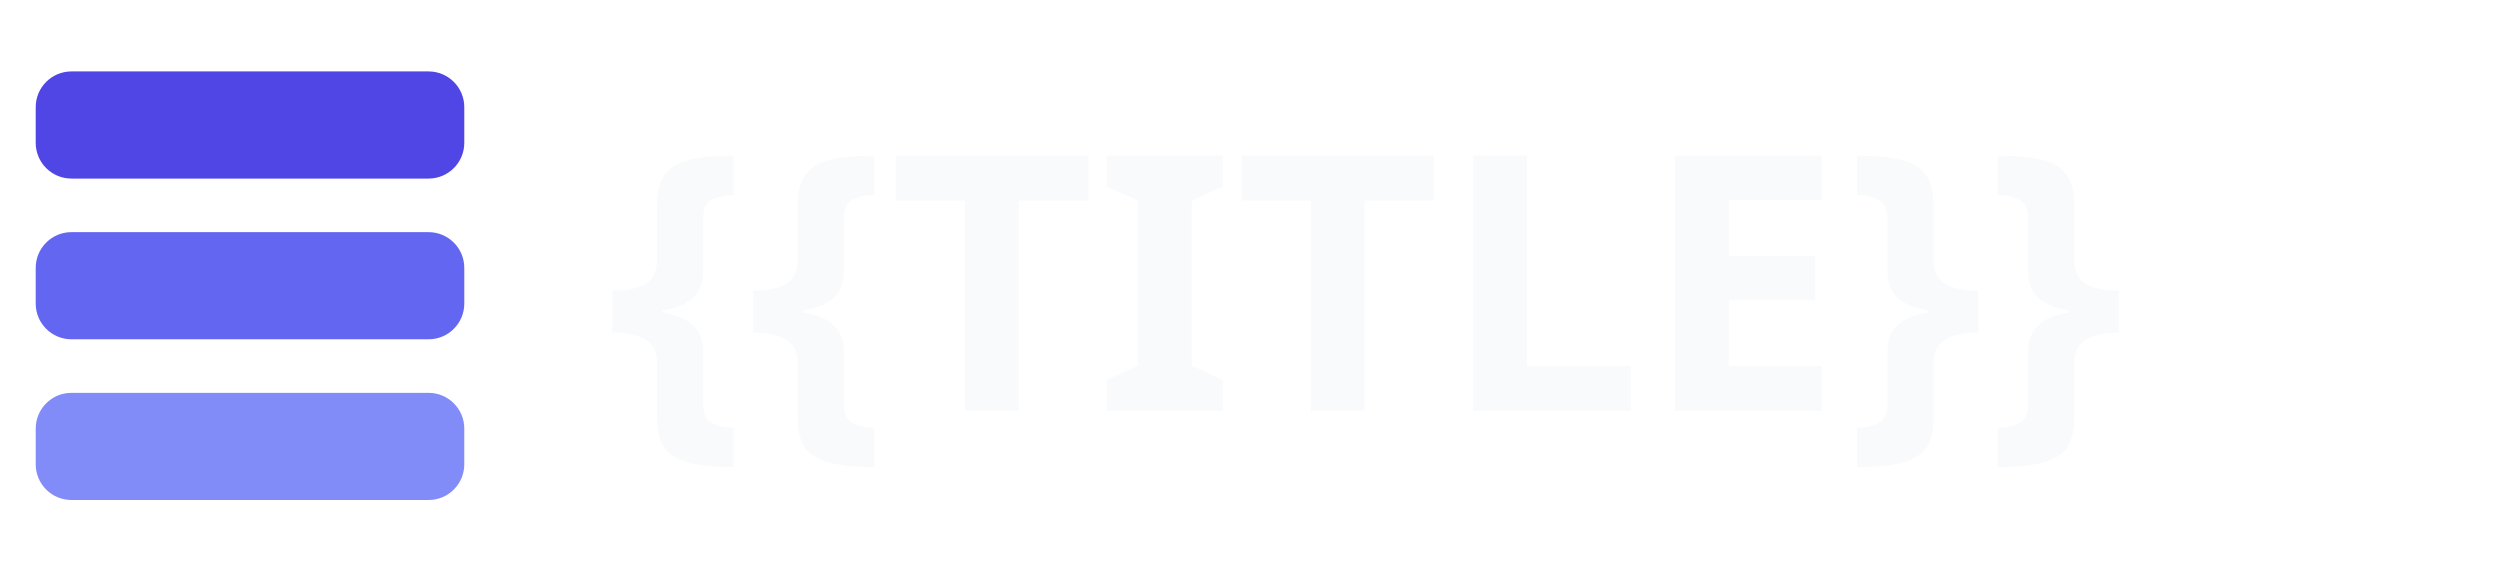
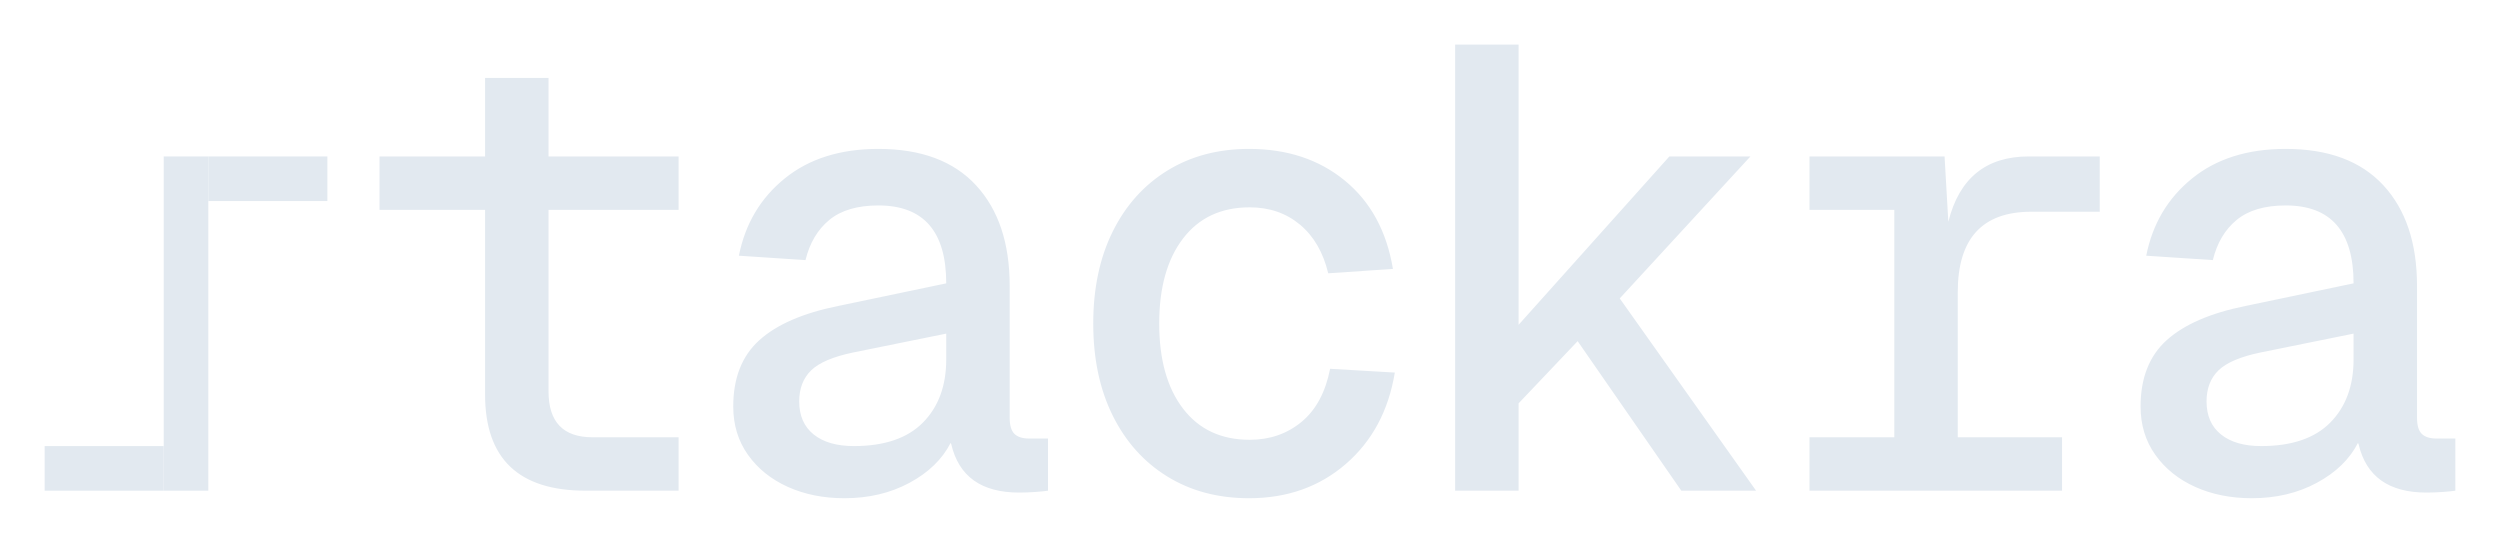
- <svg xmlns="http://www.w3.org/2000/svg" width="140" height="32" viewBox="0 0 140 32" role="img" aria-label="{{TITLE}}">
-   <rect x="2" y="4" width="24" height="6" rx="2" fill="#4F46E5" />
-   <rect x="2" y="13" width="24" height="6" rx="2" fill="#6366F1" />
-   <rect x="2" y="22" width="24" height="6" rx="2" fill="#818CF8" />
-   <text x="34" y="23" font-family="ui-sans-serif, system-ui, sans-serif" font-size="20" font-weight="600" fill="#F8FAFC">{{TITLE}}</text>
+ <svg xmlns="http://www.w3.org/2000/svg" viewBox="0 0 397.9 86.4" width="190.99" height="41.47" role="img" aria-label="stackra">
+   <rect x="26.05" y="24.9" width="7.1" height="53.2" fill="#E2E9F0" />
+   <rect x="33.15" y="24.9" width="18.95" height="7.1" fill="#E2E9F0" />
+   <rect x="7.1" y="71" width="18.95" height="7.1" fill="#E2E9F0" />
+   <path d="M108 78.1L93.2 78.1Q77.2 78.1 77.2 62.8L77.2 62.8L77.2 33.4L60.4 33.4L60.4 24.9L77.2 24.9L77.2 12.4L87.3 12.4L87.3 24.9L108 24.9L108 33.4L87.3 33.4L87.3 62.3Q87.3 69.6 94.3 69.6L94.3 69.6L108 69.6L108 78.1M134.4 79.3L134.4 79.3Q129.4 79.3 125.4 77.5Q121.4 75.7 119.05 72.4Q116.7 69.1 116.7 64.7L116.7 64.7Q116.7 57.9 120.85 54.15Q125 50.4 133.4 48.7L133.4 48.7L150.6 45.1Q150.6 32.7 139.8 32.7L139.8 32.7Q134.8 32.7 132 35Q129.2 37.3 128.2 41.4L128.2 41.4L117.6 40.7Q119.1 33.1 124.9 28.4Q130.7 23.7 139.8 23.7L139.8 23.7Q150 23.7 155.35 29.5Q160.7 35.3 160.7 45.5L160.7 45.5L160.7 66.5Q160.7 68.3 161.45 69.05Q162.2 69.8 163.8 69.8L163.8 69.8L166.8 69.8L166.8 78.1Q166.2 78.2 164.85 78.3Q163.5 78.4 162.2 78.4L162.2 78.4Q153.2 78.4 151.4 70.7L151.4 70.7L151.3 70.5Q149.3 74.4 144.75 76.85Q140.2 79.3 134.4 79.3M135.9 71L135.9 71Q143.2 71 146.9 67.25Q150.6 63.5 150.6 57.2L150.6 57.2L150.6 53.1L135.8 56.1Q131 57.1 129.1 58.95Q127.2 60.8 127.2 63.9L127.2 63.9Q127.2 67.3 129.5 69.15Q131.8 71 135.9 71M198.8 79.3L198.8 79.3Q191.4 79.3 185.8 75.85Q180.2 72.4 177.1 66.15Q174 59.9 174 51.5L174 51.5Q174 43.1 177.1 36.85Q180.2 30.6 185.8 27.15Q191.4 23.7 198.8 23.7L198.8 23.7Q207.9 23.7 214.05 28.75Q220.2 33.8 221.7 42.8L221.7 42.8L211.4 43.5Q210.2 38.5 206.9 35.75Q203.6 33 198.9 33L198.9 33Q192.1 33 188.3 37.95Q184.5 42.9 184.5 51.5L184.5 51.5Q184.5 60.1 188.3 65.05Q192.1 70 198.9 70L198.9 70Q203.7 70 207.15 67.15Q210.6 64.3 211.7 58.7L211.7 58.7L222 59.3Q220.5 68.4 214.2 73.85Q207.9 79.3 198.8 79.3M241.7 78.1L231.6 78.1L231.6 7.1L241.7 7.1L241.7 51.7L265.7 24.9L278.6 24.9L257.8 47.5L279.5 78.1L267.6 78.1L251.1 54.3L241.7 64.2L241.7 78.1M328.2 78.1L288 78.1L288 69.6L301.5 69.6L301.5 33.4L288 33.4L288 24.9L309.5 24.9L310.1 35.3Q312.7 24.9 322.9 24.9L322.9 24.9L334.2 24.9L334.2 33.7L323.3 33.7Q311.6 33.7 311.6 46.5L311.6 46.5L311.6 69.6L328.2 69.6L328.2 78.1M358.4 79.3L358.4 79.3Q353.4 79.3 349.4 77.5Q345.4 75.7 343.05 72.4Q340.7 69.1 340.7 64.7L340.7 64.7Q340.7 57.9 344.85 54.15Q349 50.4 357.4 48.7L357.4 48.7L374.6 45.1Q374.6 32.7 363.8 32.7L363.8 32.7Q358.8 32.7 356 35Q353.2 37.3 352.2 41.4L352.2 41.4L341.6 40.7Q343.1 33.1 348.9 28.4Q354.7 23.7 363.8 23.7L363.8 23.7Q374 23.7 379.35 29.5Q384.7 35.3 384.7 45.5L384.7 45.5L384.7 66.5Q384.7 68.3 385.45 69.05Q386.2 69.8 387.8 69.8L387.8 69.8L390.8 69.8L390.8 78.1Q390.2 78.2 388.85 78.3Q387.5 78.4 386.2 78.4L386.2 78.4Q377.2 78.4 375.4 70.7L375.4 70.7L375.3 70.5Q373.3 74.4 368.75 76.85Q364.2 79.3 358.4 79.3M359.9 71L359.9 71Q367.2 71 370.9 67.25Q374.6 63.5 374.6 57.2L374.6 57.2L374.6 53.1L359.8 56.1Q355 57.1 353.1 58.95Q351.2 60.8 351.2 63.9L351.2 63.9Q351.2 67.3 353.5 69.15Q355.8 71 359.9 71" fill="#E2E9F0" />
</svg>
